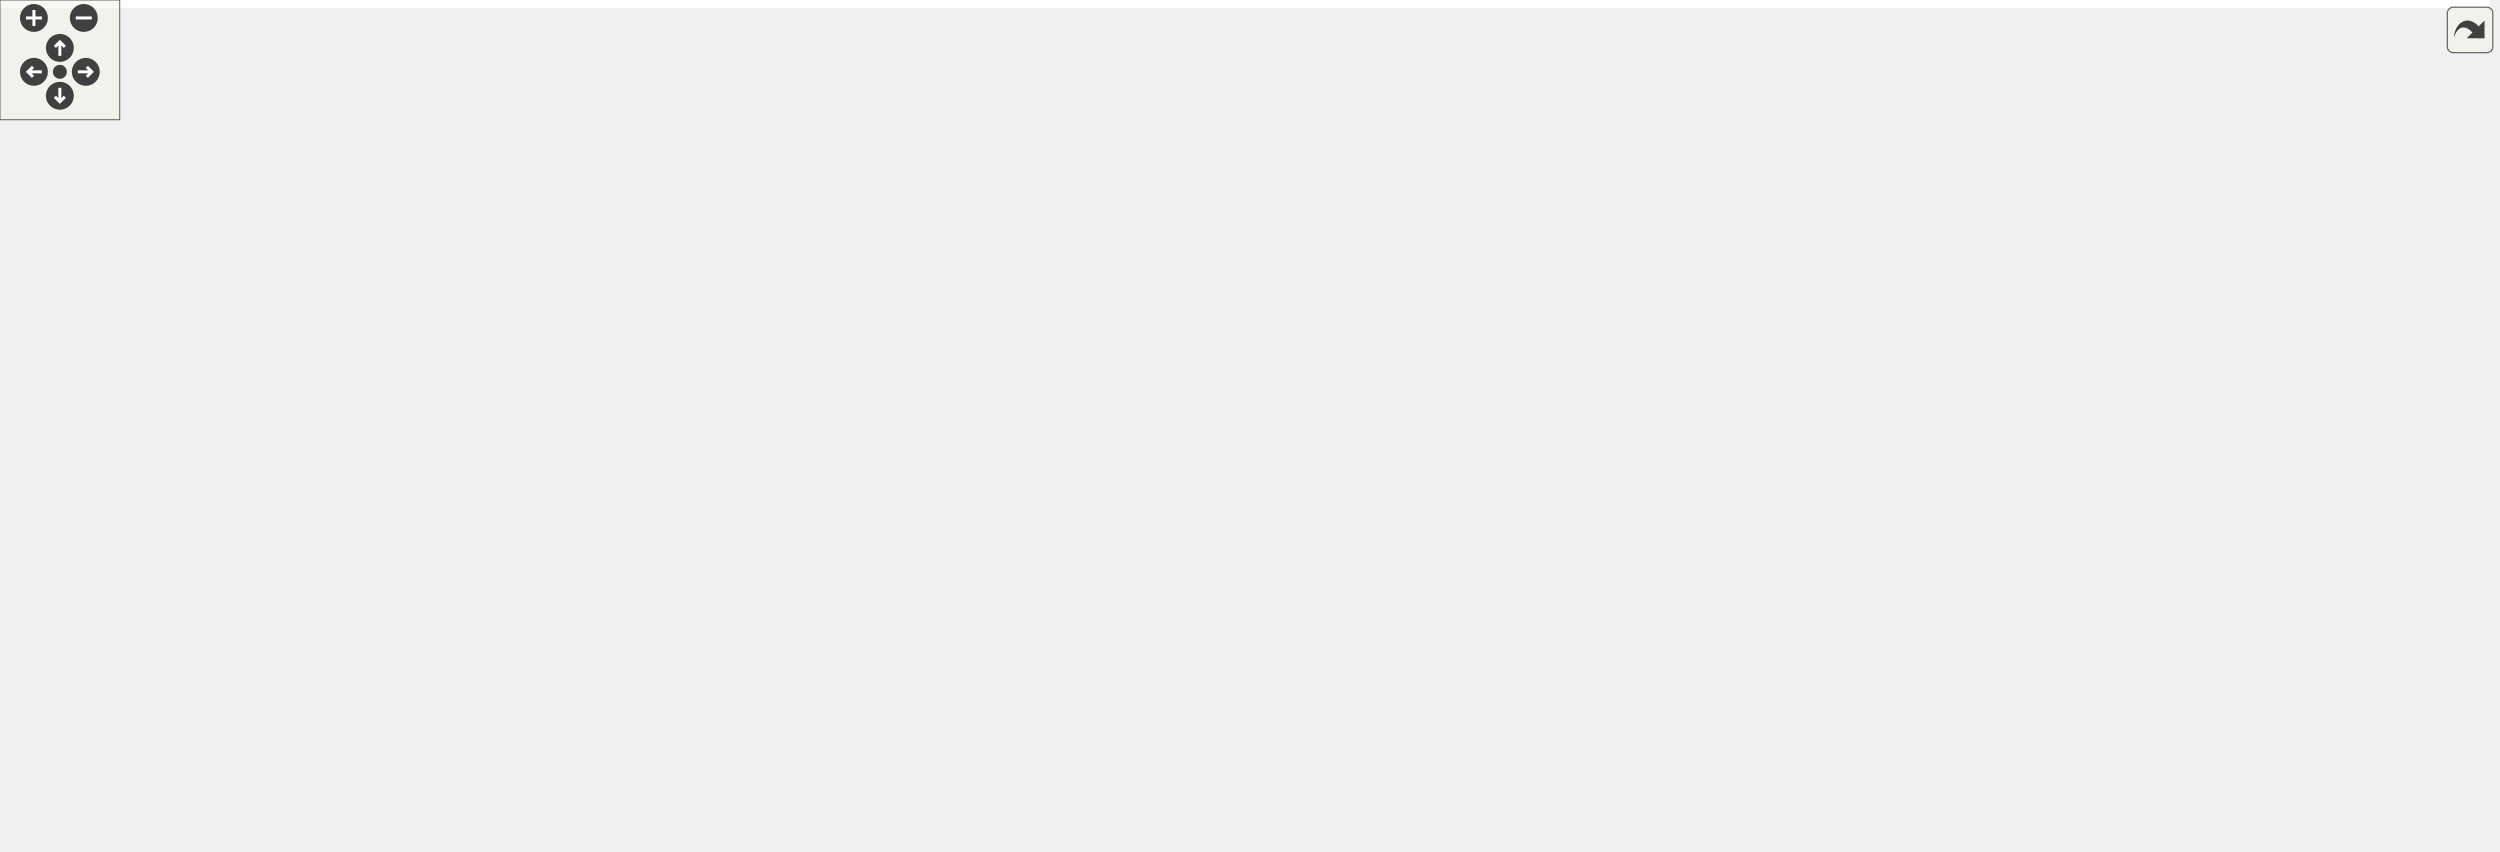
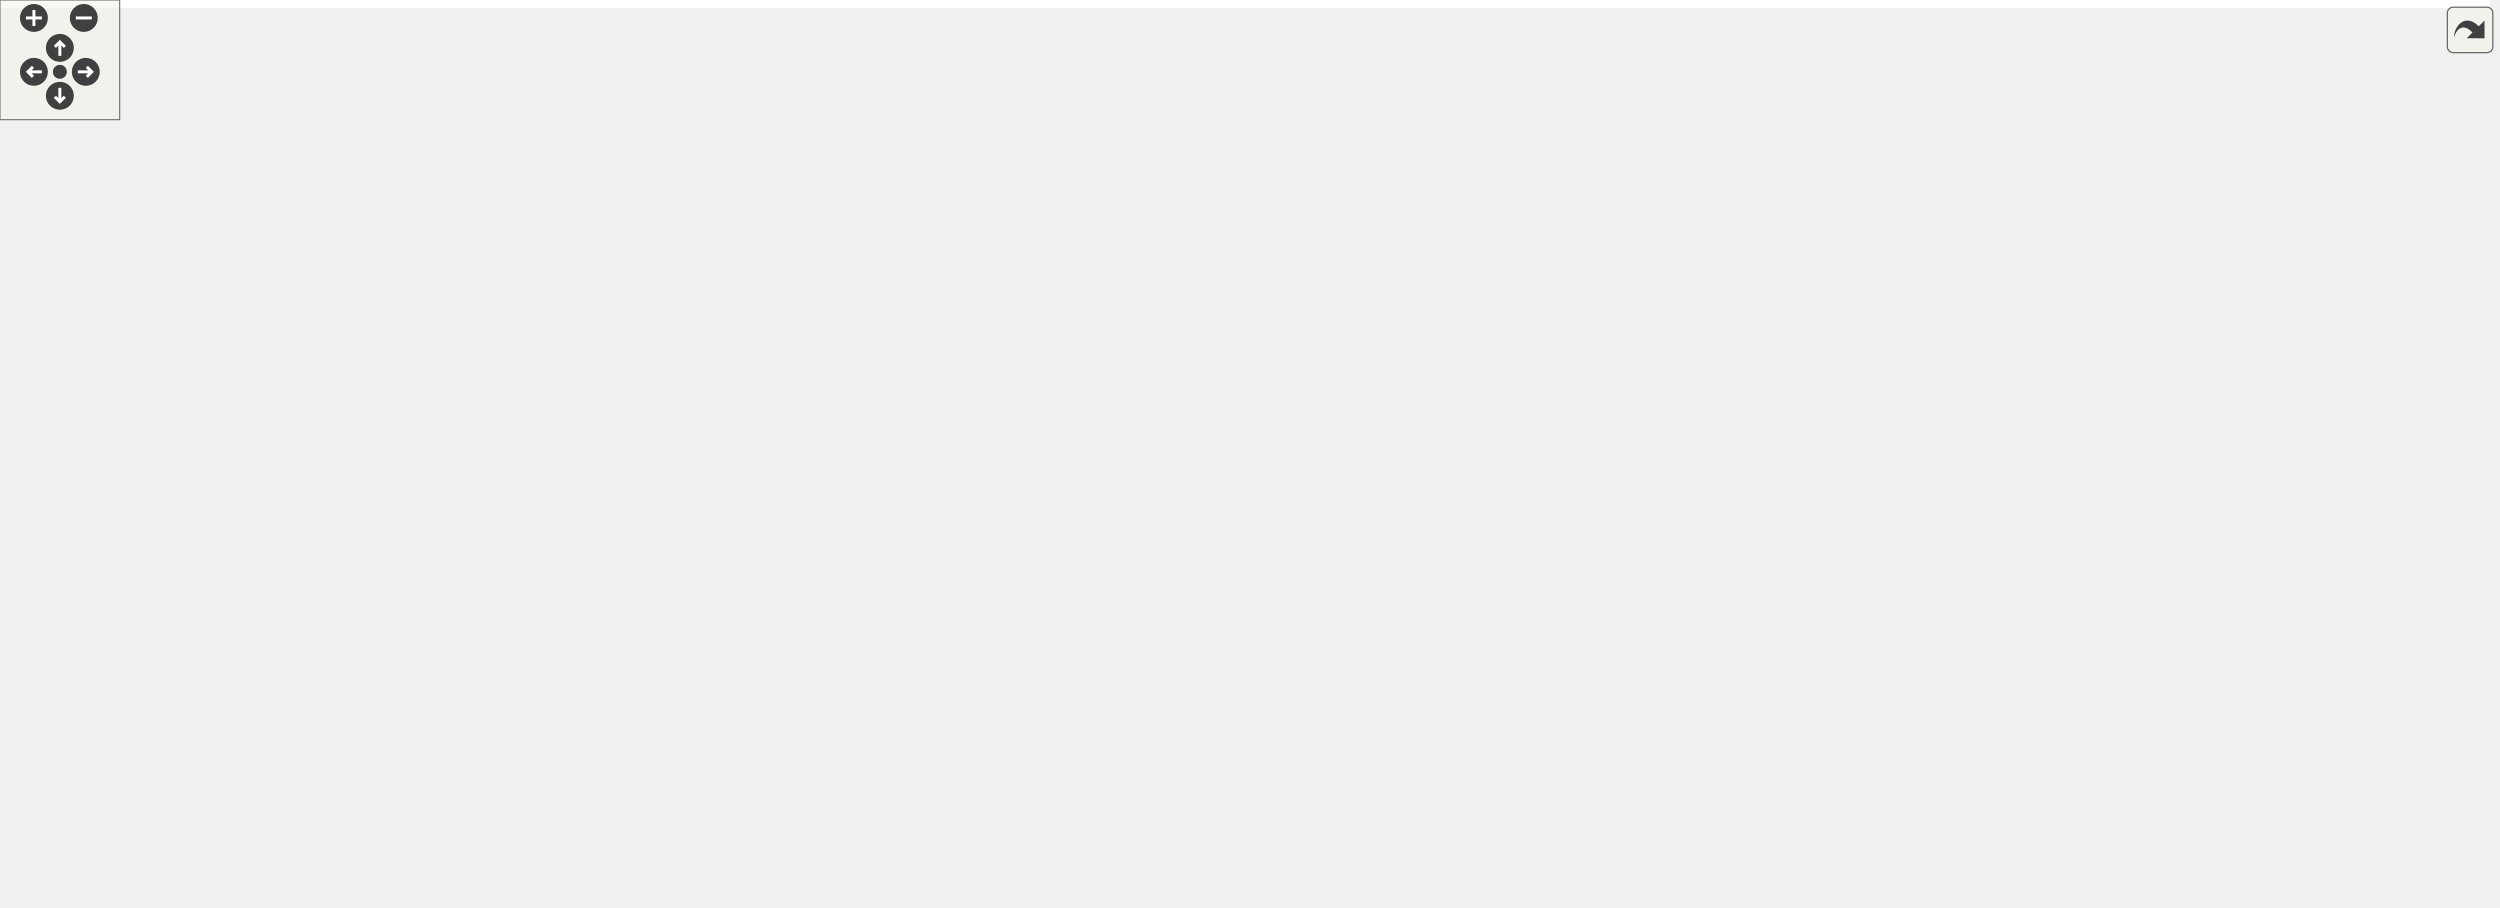
<svg xmlns="http://www.w3.org/2000/svg" xmlns:xlink="http://www.w3.org/1999/xlink" id="main" version="1.1" xml:space="preserve">
  <style type="text/css">
.edge:hover path { stroke: red; }
.edge:hover polygon { stroke: red; fill: red; }
</style>
  <defs>
    <circle id="rim" cx="0" cy="0" r="7" />
    <circle id="rim2" cx="0" cy="0" r="3.5" />
    <g id="zoomPlus">
      <use xlink:href="#rim" fill="#404040">
        <set attributeName="fill" to="#808080" begin="zoomplus.mouseover" end="zoomplus.mouseout" />
      </use>
      <path d="M-4,0h8M0,-4v8" fill="none" stroke="white" stroke-width="1.5" pointer-events="none" />
    </g>
    <g id="zoomMin">
      <use xlink:href="#rim" fill="#404040">
        <set attributeName="fill" to="#808080" begin="zoomminus.mouseover" end="zoomminus.mouseout" />
      </use>
      <path d="M-4,0h8" fill="none" stroke="white" stroke-width="1.5" pointer-events="none" />
    </g>
    <g id="dirArrow">
      <path fill="none" stroke="white" stroke-width="1.5" d="M0,-3.0v7 M-2.5,-0.5L0,-3.0L2.5,-0.5" />
    </g>
    <g id="resetDef">
      <use xlink:href="#rim2" fill="#404040">
        <set attributeName="fill" to="#808080" begin="reset.mouseover" end="reset.mouseout" />
      </use>
    </g>
  </defs>
  <svg id="graph" class="graph">
    <g id="viewport">
-       <polygon fill="white" stroke="transparent" points="-4,4 -4,-366 1248,-366 1248,4 -4,4" />
+       <polygon fill="white" stroke="transparent" points="-4,4 -4,-394 1248,-394 1248,4 -4,4" />
      <g id="node1" class="node">
        <g id="a_node1">
          <a xlink:title=" ">
-             <polygon fill="#bfbfbf" stroke="black" points="1170,-228.5 1170,-247.5 1244,-247.5 1244,-228.5 1170,-228.5" />
-             <text text-anchor="middle" x="1207" y="-235.5" font-family="Helvetica,sans-Serif" font-size="10.00">AxiMonAxiL</text>
+             <polygon fill="#bfbfbf" stroke="black" points="1170,-247.5 1170,-266.5 1244,-266.5 1244,-247.5 1170,-247.5" />
+             <text text-anchor="middle" x="1207" y="-254.5" font-family="Helvetica,sans-Serif" font-size="10.00">AxiMonAxiL</text>
          </a>
        </g>
      </g>
      <g id="node2" class="node">
        <g id="a_node2">
          <a xlink:href="classAxiStreamMonAxiL.html" target="_top" xlink:title=" ">
-             <polygon fill="white" stroke="black" points="1024,-228.5 1024,-247.5 1134,-247.5 1134,-228.5 1024,-228.5" />
-             <text text-anchor="middle" x="1079" y="-235.5" font-family="Helvetica,sans-Serif" font-size="10.00">AxiStreamMonAxiL</text>
+             <polygon fill="white" stroke="black" points="1024,-247.5 1024,-266.5 1134,-266.5 1134,-247.5 1024,-247.5" />
+             <text text-anchor="middle" x="1079" y="-254.5" font-family="Helvetica,sans-Serif" font-size="10.00">AxiStreamMonAxiL</text>
          </a>
        </g>
      </g>
      <g id="edge1" class="edge">
-         <path fill="none" stroke="midnightblue" d="M1144.36,-238C1153.06,-238 1161.73,-238 1169.7,-238" />
-         <polygon fill="midnightblue" stroke="midnightblue" points="1144.17,-234.5 1134.17,-238 1144.17,-241.5 1144.17,-234.5" />
+         <path fill="none" stroke="midnightblue" d="M1144.36,-257C1153.06,-257 1161.73,-257 1169.7,-257" />
+         <polygon fill="midnightblue" stroke="midnightblue" points="1144.17,-253.5 1134.17,-257 1144.17,-260.5 1144.17,-253.5" />
      </g>
      <g id="node3" class="node">
        <g id="a_node3">
          <a xlink:href="classRstSync.html" target="_top" xlink:title=" ">
            <polygon fill="white" stroke="black" points="300,-342.5 300,-361.5 356,-361.5 356,-342.5 300,-342.5" />
            <text text-anchor="middle" x="328" y="-349.5" font-family="Helvetica,sans-Serif" font-size="10.00">RstSync</text>
          </a>
        </g>
      </g>
      <g id="edge2" class="edge">
-         <path fill="none" stroke="midnightblue" d="M366.66,-352C425.67,-352 543.52,-352 643.5,-352 643.5,-352 643.5,-352 808.5,-352 915.44,-352 1028.73,-274.92 1065.62,-247.52" />
-         <polygon fill="midnightblue" stroke="midnightblue" points="366.34,-348.5 356.34,-352 366.34,-355.5 366.34,-348.5" />
+         <path fill="none" stroke="midnightblue" d="M366.12,-359.42C424.77,-370.48 542.59,-390 643.5,-390 643.5,-390 643.5,-390 808.5,-390 920.16,-390 1033.46,-297.06 1067.63,-266.57" />
+         <polygon fill="midnightblue" stroke="midnightblue" points="366.69,-355.97 356.21,-357.53 365.38,-362.84 366.69,-355.97" />
+       </g>
+       <g id="node5" class="node">
+         <g id="a_node5">
+           <a xlink:href="classAxiStreamMon.html" target="_top" xlink:title=" ">
+             <polygon fill="white" stroke="black" points="899,-247.5 899,-266.5 988,-266.5 988,-247.5 899,-247.5" />
+             <text text-anchor="middle" x="943.5" y="-254.5" font-family="Helvetica,sans-Serif" font-size="10.00">AxiStreamMon</text>
+           </a>
+         </g>
+       </g>
+       <g id="edge5" class="edge">
+         <path fill="none" stroke="midnightblue" d="M366.45,-351.18C435.88,-349.15 589.06,-342.33 716,-320 782.69,-308.27 797.81,-298.3 863,-280 878.49,-275.65 895.65,-270.71 910.04,-266.52" />
+         <polygon fill="midnightblue" stroke="midnightblue" points="366.33,-347.68 356.43,-351.45 366.53,-354.68 366.33,-347.68" />
      </g>
      <g id="node7" class="node">
        <g id="a_node7">
          <a xlink:href="classSynchronizerOneShot.html" target="_top" xlink:title=" ">
            <polygon fill="white" stroke="black" points="416,-304.5 416,-323.5 537,-323.5 537,-304.5 416,-304.5" />
            <text text-anchor="middle" x="476.5" y="-311.5" font-family="Helvetica,sans-Serif" font-size="10.00">SynchronizerOneShot</text>
          </a>
        </g>
      </g>
-       <g id="edge7" class="edge">
+       <g id="edge8" class="edge">
        <path fill="none" stroke="midnightblue" d="M365.98,-342.41C388.26,-336.63 416.53,-329.3 438.76,-323.53" />
        <polygon fill="midnightblue" stroke="midnightblue" points="365.01,-339.04 356.21,-344.94 366.77,-345.82 365.01,-339.04" />
      </g>
      <g id="node4" class="node">
        <g id="a_node4">
          <a xlink:href="classSynchronizer.html" target="_top" xlink:title=" ">
            <polygon fill="white" stroke="black" points="0,-304.5 0,-323.5 80,-323.5 80,-304.5 0,-304.5" />
            <text text-anchor="middle" x="40" y="-311.5" font-family="Helvetica,sans-Serif" font-size="10.00">Synchronizer</text>
          </a>
        </g>
      </g>
      <g id="edge3" class="edge">
        <path fill="none" stroke="midnightblue" d="M90.15,-323.69C98.75,-325.24 107.62,-326.74 116,-328 181.81,-337.87 259.71,-345.75 299.94,-349.54" />
        <polygon fill="midnightblue" stroke="midnightblue" points="90.69,-320.23 80.22,-321.87 89.43,-327.12 90.69,-320.23" />
      </g>
      <g id="node8" class="node">
        <g id="a_node8">
          <a xlink:href="classSynchronizerEdge.html" target="_top" xlink:title=" ">
            <polygon fill="white" stroke="black" points="276,-304.5 276,-323.5 380,-323.5 380,-304.5 276,-304.5" />
            <text text-anchor="middle" x="328" y="-311.5" font-family="Helvetica,sans-Serif" font-size="10.00">SynchronizerEdge</text>
          </a>
        </g>
      </g>
-       <g id="edge9" class="edge">
+       <g id="edge10" class="edge">
        <path fill="none" stroke="midnightblue" d="M90.44,-314C142.26,-314 223.28,-314 275.76,-314" />
        <polygon fill="midnightblue" stroke="midnightblue" points="90.17,-310.5 80.17,-314 90.17,-317.5 90.17,-310.5" />
      </g>
      <g id="node11" class="node">
        <g id="a_node11">
          <a xlink:href="classRstSync.html" target="_top" xlink:title=" ">
-             <polygon fill="white" stroke="black" points="143.5,-190.5 143.5,-209.5 212.5,-209.5 212.5,-190.5 143.5,-190.5" />
-             <text text-anchor="middle" x="178" y="-197.5" font-family="Helvetica,sans-Serif" font-size="10.00">RstSync(2)</text>
-           </a>
-         </g>
-       </g>
-       <g id="edge13" class="edge">
-         <path fill="none" stroke="midnightblue" d="M50.94,-295.55C63.4,-274.12 86.72,-239.13 116,-219 124.14,-213.41 133.99,-209.41 143.38,-206.57" />
-         <polygon fill="midnightblue" stroke="midnightblue" points="47.84,-293.91 45.99,-304.34 53.95,-297.34 47.84,-293.91" />
-       </g>
-       <g id="node5" class="node">
-         <g id="a_node5">
-           <a xlink:href="classAxiStreamMon.html" target="_top" xlink:title=" ">
-             <polygon fill="white" stroke="black" points="899,-228.5 899,-247.5 988,-247.5 988,-228.5 899,-228.5" />
-             <text text-anchor="middle" x="943.5" y="-235.5" font-family="Helvetica,sans-Serif" font-size="10.00">AxiStreamMon</text>
-           </a>
-         </g>
+             <polygon fill="white" stroke="black" points="143.5,-152.5 143.5,-171.5 212.5,-171.5 212.5,-152.5 143.5,-152.5" />
+             <text text-anchor="middle" x="178" y="-159.5" font-family="Helvetica,sans-Serif" font-size="10.00">RstSync(2)</text>
+           </a>
+         </g>
+       </g>
+       <g id="edge14" class="edge">
+         <path fill="none" stroke="midnightblue" d="M46.81,-294.58C56.45,-265.62 78.52,-211.29 116,-181 123.85,-174.66 133.83,-170.42 143.43,-167.6" />
+         <polygon fill="midnightblue" stroke="midnightblue" points="43.4,-293.74 43.71,-304.33 50.07,-295.86 43.4,-293.74" />
      </g>
      <g id="edge4" class="edge">
-         <path fill="none" stroke="midnightblue" d="M998.32,-238C1006.76,-238 1015.48,-238 1023.92,-238" />
-         <polygon fill="midnightblue" stroke="midnightblue" points="998.21,-234.5 988.21,-238 998.21,-241.5 998.21,-234.5" />
+         <path fill="none" stroke="midnightblue" d="M998.32,-257C1006.76,-257 1015.48,-257 1023.92,-257" />
+         <polygon fill="midnightblue" stroke="midnightblue" points="998.21,-253.5 988.21,-257 998.21,-260.5 998.21,-253.5" />
      </g>
      <g id="node6" class="node">
        <g id="a_node6">
          <a xlink:href="classSyncTrigRate.html" target="_top" xlink:title=" ">
            <polygon fill="white" stroke="black" points="767.5,-228.5 767.5,-247.5 847.5,-247.5 847.5,-228.5 767.5,-228.5" />
            <text text-anchor="middle" x="807.5" y="-235.5" font-family="Helvetica,sans-Serif" font-size="10.00">SyncTrigRate</text>
          </a>
        </g>
      </g>
-       <g id="edge5" class="edge">
-         <path fill="none" stroke="midnightblue" d="M857.69,-238C871.18,-238 885.71,-238 898.87,-238" />
-         <polygon fill="midnightblue" stroke="midnightblue" points="857.62,-234.5 847.62,-238 857.62,-241.5 857.62,-234.5" />
-       </g>
      <g id="edge6" class="edge">
+         <path fill="none" stroke="midnightblue" d="M857.69,-244.98C871.18,-246.89 885.71,-248.95 898.87,-250.81" />
+         <polygon fill="midnightblue" stroke="midnightblue" points="858.01,-241.49 847.62,-243.55 857.03,-248.42 858.01,-241.49" />
+       </g>
+       <g id="edge7" class="edge">
        <path fill="none" stroke="midnightblue" d="M547.46,-317.13C595.94,-317.22 661.35,-313.16 716,-295 747.54,-284.52 779.22,-260.83 795.42,-247.52" />
        <polygon fill="midnightblue" stroke="midnightblue" points="547.41,-313.63 537.38,-317.05 547.35,-320.63 547.41,-313.63" />
      </g>
      <g id="node18" class="node">
        <g id="a_node18">
          <a xlink:href="classSyncMinMax.html" target="_top" xlink:title=" ">
            <polygon fill="white" stroke="black" points="605,-228.5 605,-247.5 684,-247.5 684,-228.5 605,-228.5" />
            <text text-anchor="middle" x="644.5" y="-235.5" font-family="Helvetica,sans-Serif" font-size="10.00">SyncMinMax</text>
          </a>
        </g>
      </g>
-       <g id="edge21" class="edge">
+       <g id="edge22" class="edge">
        <path fill="none" stroke="midnightblue" d="M526.45,-300.63C530.12,-298.95 533.69,-297.08 537,-295 556.7,-282.63 553.02,-268.92 573,-257 582.58,-251.29 593.9,-247.25 604.64,-244.43" />
        <polygon fill="midnightblue" stroke="midnightblue" points="525.09,-297.41 517.16,-304.43 527.74,-303.89 525.09,-297.41" />
      </g>
      <g id="node22" class="node">
        <g id="a_node22">
          <a xlink:href="classSyncMinMax.html" target="_top" xlink:title=" ">
            <polygon fill="white" stroke="black" points="598.5,-266.5 598.5,-285.5 690.5,-285.5 690.5,-266.5 598.5,-266.5" />
            <text text-anchor="middle" x="644.5" y="-273.5" font-family="Helvetica,sans-Serif" font-size="10.00">SyncMinMax(2)</text>
          </a>
        </g>
      </g>
-       <g id="edge29" class="edge">
+       <g id="edge30" class="edge">
        <path fill="none" stroke="midnightblue" d="M529.15,-302.18C552.56,-296.82 579.86,-290.57 601.91,-285.52" />
        <polygon fill="midnightblue" stroke="midnightblue" points="528.36,-298.77 519.39,-304.41 529.92,-305.59 528.36,-298.77" />
      </g>
-       <g id="edge8" class="edge">
+       <g id="edge9" class="edge">
        <path fill="none" stroke="midnightblue" d="M390.35,-314C398.76,-314 407.38,-314 415.75,-314" />
        <polygon fill="midnightblue" stroke="midnightblue" points="390.24,-310.5 380.24,-314 390.24,-317.5 390.24,-310.5" />
      </g>
      <g id="node9" class="node">
        <g id="a_node9">
          <a xlink:href="classSynchronizerFifo.html" target="_top" xlink:title=" ">
            <polygon fill="white" stroke="black" points="595.5,-152.5 595.5,-171.5 693.5,-171.5 693.5,-152.5 595.5,-152.5" />
            <text text-anchor="middle" x="644.5" y="-159.5" font-family="Helvetica,sans-Serif" font-size="10.00">SynchronizerFifo</text>
          </a>
        </g>
      </g>
-       <g id="edge10" class="edge">
+       <g id="edge11" class="edge">
        <path fill="none" stroke="midnightblue" d="M670.41,-176.77C691.65,-189 723.23,-206.38 752,-219 759.8,-222.42 768.43,-225.67 776.48,-228.47" />
        <polygon fill="midnightblue" stroke="midnightblue" points="672.11,-173.7 661.71,-171.7 668.59,-179.76 672.11,-173.7" />
      </g>
      <g id="node23" class="node">
        <g id="a_node23">
          <a xlink:href="classAxiDualPortRam.html" target="_top" xlink:title=" ">
            <polygon fill="white" stroke="black" points="759,-95.5 759,-114.5 856,-114.5 856,-95.5 759,-95.5" />
            <text text-anchor="middle" x="807.5" y="-102.5" font-family="Helvetica,sans-Serif" font-size="10.00">AxiDualPortRam</text>
          </a>
        </g>
      </g>
-       <g id="edge39" class="edge">
-         <path fill="none" stroke="midnightblue" d="M694.4,-149.74C701.69,-147.65 709.08,-145.37 716,-143 740.5,-134.6 767.81,-122.78 785.96,-114.56" />
-         <polygon fill="midnightblue" stroke="midnightblue" points="693.26,-146.42 684.57,-152.47 695.14,-153.16 693.26,-146.42" />
+       <g id="edge40" class="edge">
+         <path fill="none" stroke="midnightblue" d="M683.74,-149.15C694.21,-145.58 705.56,-141.68 716,-138 737.92,-130.27 762.72,-121.21 780.81,-114.54" />
+         <polygon fill="midnightblue" stroke="midnightblue" points="682.37,-145.92 674.02,-152.45 684.61,-152.55 682.37,-145.92" />
      </g>
      <g id="node10" class="node">
        <g id="a_node10">
          <a xlink:href="classFifoAsync.html" target="_top" xlink:title=" ">
            <polygon fill="white" stroke="black" points="296,-171.5 296,-190.5 360,-190.5 360,-171.5 296,-171.5" />
            <text text-anchor="middle" x="328" y="-178.5" font-family="Helvetica,sans-Serif" font-size="10.00">FifoAsync</text>
          </a>
        </g>
      </g>
-       <g id="edge11" class="edge">
+       <g id="edge12" class="edge">
        <path fill="none" stroke="midnightblue" d="M370.28,-178.51C428.34,-175 533.87,-168.62 595.4,-164.91" />
        <polygon fill="midnightblue" stroke="midnightblue" points="369.79,-175.03 360.02,-179.13 370.21,-182.02 369.79,-175.03" />
      </g>
      <g id="node20" class="node">
        <g id="a_node20">
          <a xlink:href="classSynchronizerFifo.html" target="_top" xlink:title=" ">
            <polygon fill="white" stroke="black" points="421,-228.5 421,-247.5 532,-247.5 532,-228.5 421,-228.5" />
            <text text-anchor="middle" x="476.5" y="-235.5" font-family="Helvetica,sans-Serif" font-size="10.00">SynchronizerFifo(3)</text>
          </a>
        </g>
      </g>
-       <g id="edge25" class="edge">
+       <g id="edge26" class="edge">
        <path fill="none" stroke="midnightblue" d="M362.93,-194.2C389.83,-204.67 426.79,-219.05 450.9,-228.43" />
        <polygon fill="midnightblue" stroke="midnightblue" points="364.11,-190.9 353.52,-190.54 361.57,-197.43 364.11,-190.9" />
      </g>
      <g id="node21" class="node">
        <g id="a_node21">
          <a xlink:href="classSynchronizerFifo.html" target="_top" xlink:title=" ">
            <polygon fill="white" stroke="black" points="752,-190.5 752,-209.5 863,-209.5 863,-190.5 752,-190.5" />
            <text text-anchor="middle" x="807.5" y="-197.5" font-family="Helvetica,sans-Serif" font-size="10.00">SynchronizerFifo(4)</text>
          </a>
        </g>
      </g>
-       <g id="edge27" class="edge">
+       <g id="edge28" class="edge">
        <path fill="none" stroke="midnightblue" d="M370.51,-183.57C384.91,-184.41 401.16,-185.31 416,-186 535.77,-191.59 676.31,-196.13 751.84,-198.41" />
        <polygon fill="midnightblue" stroke="midnightblue" points="370.59,-180.07 360.4,-182.97 370.18,-187.06 370.59,-180.07" />
      </g>
-       <g id="edge12" class="edge">
-         <path fill="none" stroke="midnightblue" d="M222.61,-194.4C246.02,-191.4 274.34,-187.76 295.57,-185.03" />
-         <polygon fill="midnightblue" stroke="midnightblue" points="222.06,-190.94 212.58,-195.69 222.95,-197.89 222.06,-190.94" />
+       <g id="edge13" class="edge">
+         <path fill="none" stroke="midnightblue" d="M222.61,-167.6C246.02,-170.6 274.34,-174.24 295.57,-176.97" />
+         <polygon fill="midnightblue" stroke="midnightblue" points="222.95,-164.11 212.58,-166.31 222.06,-171.06 222.95,-164.11" />
      </g>
      <g id="node12" class="node">
        <g id="a_node12">
          <a xlink:href="classSynchronizerVector.html" target="_top" xlink:title=" ">
-             <polygon fill="white" stroke="black" points="116,-152.5 116,-171.5 240,-171.5 240,-152.5 116,-152.5" />
-             <text text-anchor="middle" x="178" y="-159.5" font-family="Helvetica,sans-Serif" font-size="10.00">SynchronizerVector(2)</text>
-           </a>
-         </g>
-       </g>
-       <g id="edge14" class="edge">
-         <path fill="none" stroke="midnightblue" d="M249.98,-171.11C266.02,-173.17 282.24,-175.25 295.64,-176.97" />
-         <polygon fill="midnightblue" stroke="midnightblue" points="250.42,-167.64 240.05,-169.84 249.52,-174.58 250.42,-167.64" />
+             <polygon fill="white" stroke="black" points="116,-114.5 116,-133.5 240,-133.5 240,-114.5 116,-114.5" />
+             <text text-anchor="middle" x="178" y="-121.5" font-family="Helvetica,sans-Serif" font-size="10.00">SynchronizerVector(2)</text>
+           </a>
+         </g>
+       </g>
+       <g id="edge15" class="edge">
+         <path fill="none" stroke="midnightblue" d="M221.5,-136.58C227.74,-138.62 234.07,-140.79 240,-143 263.32,-151.69 289.4,-163.35 306.87,-171.45" />
+         <polygon fill="midnightblue" stroke="midnightblue" points="222.42,-133.2 211.83,-133.5 220.3,-139.87 222.42,-133.2" />
      </g>
      <g id="node13" class="node">
        <g id="a_node13">
          <a xlink:href="classSynchronizer.html" target="_top" xlink:title=" ">
-             <polygon fill="white" stroke="black" points="131.5,-114.5 131.5,-133.5 224.5,-133.5 224.5,-114.5 131.5,-114.5" />
-             <text text-anchor="middle" x="178" y="-121.5" font-family="Helvetica,sans-Serif" font-size="10.00">Synchronizer(2)</text>
-           </a>
-         </g>
-       </g>
-       <g id="edge15" class="edge">
-         <path fill="none" stroke="midnightblue" d="M221.5,-136.58C227.74,-138.62 234.07,-140.79 240,-143 263.32,-151.69 289.4,-163.35 306.87,-171.45" />
-         <polygon fill="midnightblue" stroke="midnightblue" points="222.42,-133.2 211.83,-133.5 220.3,-139.87 222.42,-133.2" />
+             <polygon fill="white" stroke="black" points="131.5,-76.5 131.5,-95.5 224.5,-95.5 224.5,-76.5 131.5,-76.5" />
+             <text text-anchor="middle" x="178" y="-83.5" font-family="Helvetica,sans-Serif" font-size="10.00">Synchronizer(2)</text>
+           </a>
+         </g>
+       </g>
+       <g id="edge16" class="edge">
+         <path fill="none" stroke="midnightblue" d="M227.58,-99.07C231.88,-100.84 236.08,-102.81 240,-105 272.73,-123.31 304.07,-155.42 318.58,-171.4" />
+         <polygon fill="midnightblue" stroke="midnightblue" points="228.67,-95.74 218.08,-95.51 226.22,-102.29 228.67,-95.74" />
      </g>
      <g id="node14" class="node">
        <g id="a_node14">
          <a xlink:href="classFifoWrFsm.html" target="_top" xlink:title=" ">
-             <polygon fill="white" stroke="black" points="143.5,-76.5 143.5,-95.5 212.5,-95.5 212.5,-76.5 143.5,-76.5" />
-             <text text-anchor="middle" x="178" y="-83.5" font-family="Helvetica,sans-Serif" font-size="10.00">FifoWrFsm</text>
-           </a>
-         </g>
-       </g>
-       <g id="edge16" class="edge">
-         <path fill="none" stroke="midnightblue" d="M222.24,-96.99C228.38,-99.25 234.47,-101.91 240,-105 272.73,-123.31 304.07,-155.42 318.58,-171.4" />
-         <polygon fill="midnightblue" stroke="midnightblue" points="223.24,-93.63 212.64,-93.75 221,-100.26 223.24,-93.63" />
+             <polygon fill="white" stroke="black" points="143.5,-38.5 143.5,-57.5 212.5,-57.5 212.5,-38.5 143.5,-38.5" />
+             <text text-anchor="middle" x="178" y="-45.5" font-family="Helvetica,sans-Serif" font-size="10.00">FifoWrFsm</text>
+           </a>
+         </g>
+       </g>
+       <g id="edge17" class="edge">
+         <path fill="none" stroke="midnightblue" d="M222.44,-57.85C228.63,-60.28 234.69,-63.29 240,-67 281,-95.69 311.25,-149.6 322.36,-171.45" />
+         <polygon fill="midnightblue" stroke="midnightblue" points="223.28,-54.43 212.68,-54.48 220.99,-61.05 223.28,-54.43" />
      </g>
      <g id="node15" class="node">
        <g id="a_node15">
          <a xlink:href="classFifoRdFsm.html" target="_top" xlink:title=" ">
-             <polygon fill="white" stroke="black" points="144,-38.5 144,-57.5 212,-57.5 212,-38.5 144,-38.5" />
-             <text text-anchor="middle" x="178" y="-45.5" font-family="Helvetica,sans-Serif" font-size="10.00">FifoRdFsm</text>
-           </a>
-         </g>
-       </g>
-       <g id="edge17" class="edge">
-         <path fill="none" stroke="midnightblue" d="M221.56,-57.51C228.06,-60 234.44,-63.11 240,-67 281,-95.69 311.25,-149.6 322.36,-171.45" />
-         <polygon fill="midnightblue" stroke="midnightblue" points="222.64,-54.18 212.05,-54.29 220.4,-60.81 222.64,-54.18" />
+             <polygon fill="white" stroke="black" points="144,-228.5 144,-247.5 212,-247.5 212,-228.5 144,-228.5" />
+             <text text-anchor="middle" x="178" y="-235.5" font-family="Helvetica,sans-Serif" font-size="10.00">FifoRdFsm</text>
+           </a>
+         </g>
+       </g>
+       <g id="edge18" class="edge">
+         <path fill="none" stroke="midnightblue" d="M221.5,-225.42C227.74,-223.38 234.07,-221.21 240,-219 263.32,-210.31 289.4,-198.65 306.87,-190.55" />
+         <polygon fill="midnightblue" stroke="midnightblue" points="220.3,-222.13 211.83,-228.5 222.42,-228.8 220.3,-222.13" />
      </g>
      <g id="node16" class="node">
        <g id="a_node16">
          <a xlink:href="classSimpleDualPortRam.html" target="_top" xlink:title=" ">
-             <polygon fill="white" stroke="black" points="120.5,-228.5 120.5,-247.5 235.5,-247.5 235.5,-228.5 120.5,-228.5" />
-             <text text-anchor="middle" x="178" y="-235.5" font-family="Helvetica,sans-Serif" font-size="10.00">SimpleDualPortRam</text>
-           </a>
-         </g>
-       </g>
-       <g id="edge18" class="edge">
-         <path fill="none" stroke="midnightblue" d="M221.5,-225.42C227.74,-223.38 234.07,-221.21 240,-219 263.32,-210.31 289.4,-198.65 306.87,-190.55" />
-         <polygon fill="midnightblue" stroke="midnightblue" points="220.3,-222.13 211.83,-228.5 222.42,-228.8 220.3,-222.13" />
+             <polygon fill="white" stroke="black" points="120.5,-190.5 120.5,-209.5 235.5,-209.5 235.5,-190.5 120.5,-190.5" />
+             <text text-anchor="middle" x="178" y="-197.5" font-family="Helvetica,sans-Serif" font-size="10.00">SimpleDualPortRam</text>
+           </a>
+         </g>
+       </g>
+       <g id="edge19" class="edge">
+         <path fill="none" stroke="midnightblue" d="M245.95,-191.41C263.34,-189.17 281.25,-186.87 295.81,-185" />
+         <polygon fill="midnightblue" stroke="midnightblue" points="245.27,-187.96 235.8,-192.71 246.16,-194.91 245.27,-187.96" />
      </g>
      <g id="node17" class="node">
        <g id="a_node17">
          <a xlink:href="classFifoOutputPipeline.html" target="_top" xlink:title=" ">
            <polygon fill="white" stroke="black" points="124.5,-266.5 124.5,-285.5 231.5,-285.5 231.5,-266.5 124.5,-266.5" />
            <text text-anchor="middle" x="178" y="-273.5" font-family="Helvetica,sans-Serif" font-size="10.00">FifoOutputPipeline</text>
          </a>
        </g>
      </g>
-       <g id="edge19" class="edge">
+       <g id="edge20" class="edge">
        <path fill="none" stroke="midnightblue" d="M227.58,-262.93C231.88,-261.16 236.08,-259.19 240,-257 272.73,-238.69 304.07,-206.58 318.58,-190.6" />
        <polygon fill="midnightblue" stroke="midnightblue" points="226.22,-259.71 218.08,-266.49 228.67,-266.26 226.22,-259.71" />
      </g>
      <g id="node19" class="node">
        <g id="a_node19">
          <a xlink:href="classDspComparator.html" target="_top" xlink:title=" ">
            <polygon fill="white" stroke="black" points="423,-266.5 423,-285.5 530,-285.5 530,-266.5 423,-266.5" />
            <text text-anchor="middle" x="476.5" y="-273.5" font-family="Helvetica,sans-Serif" font-size="10.00">DspComparator(2)</text>
          </a>
        </g>
      </g>
-       <g id="edge23" class="edge">
+       <g id="edge24" class="edge">
        <path fill="none" stroke="midnightblue" d="M241.77,-276C295.57,-276 372.17,-276 422.83,-276" />
        <polygon fill="midnightblue" stroke="midnightblue" points="241.67,-272.5 231.67,-276 241.67,-279.5 241.67,-272.5" />
      </g>
-       <g id="edge20" class="edge">
+       <g id="edge21" class="edge">
        <path fill="none" stroke="midnightblue" d="M694.16,-238C717.61,-238 745.36,-238 767.41,-238" />
        <polygon fill="midnightblue" stroke="midnightblue" points="694.06,-234.5 684.06,-238 694.06,-241.5 694.06,-234.5" />
      </g>
-       <g id="edge22" class="edge">
+       <g id="edge23" class="edge">
        <path fill="none" stroke="midnightblue" d="M529.21,-264.16C553.62,-258.58 582.25,-252.02 604.76,-246.87" />
        <polygon fill="midnightblue" stroke="midnightblue" points="528.36,-260.77 519.39,-266.41 529.92,-267.59 528.36,-260.77" />
      </g>
-       <g id="edge30" class="edge">
+       <g id="edge31" class="edge">
        <path fill="none" stroke="midnightblue" d="M540.25,-276C559.56,-276 580.42,-276 598.3,-276" />
        <polygon fill="midnightblue" stroke="midnightblue" points="540.02,-272.5 530.02,-276 540.02,-279.5 540.02,-272.5" />
      </g>
-       <g id="edge24" class="edge">
+       <g id="edge25" class="edge">
        <path fill="none" stroke="midnightblue" d="M542.5,-238C563.55,-238 586.23,-238 604.76,-238" />
        <polygon fill="midnightblue" stroke="midnightblue" points="542.31,-234.5 532.31,-238 542.31,-241.5 542.31,-234.5" />
      </g>
-       <g id="edge31" class="edge">
+       <g id="edge32" class="edge">
        <path fill="none" stroke="midnightblue" d="M529.15,-249.82C552.56,-255.18 579.86,-261.43 601.91,-266.48" />
        <polygon fill="midnightblue" stroke="midnightblue" points="529.92,-246.41 519.39,-247.59 528.36,-253.23 529.92,-246.41" />
      </g>
-       <g id="edge26" class="edge">
-         <path fill="none" stroke="midnightblue" d="M851.94,-212.32C870.35,-217.54 891.48,-223.53 908.7,-228.41" />
-         <polygon fill="midnightblue" stroke="midnightblue" points="852.89,-208.95 842.31,-209.59 850.98,-215.68 852.89,-208.95" />
-       </g>
-       <g id="edge28" class="edge">
-         <path fill="none" stroke="midnightblue" d="M700.96,-273.41C745.08,-270.82 808.27,-265.88 863,-257 877.71,-254.61 893.72,-250.99 907.5,-247.54" />
-         <polygon fill="midnightblue" stroke="midnightblue" points="700.51,-269.93 690.73,-274 700.91,-276.92 700.51,-269.93" />
-       </g>
-       <g id="edge32" class="edge">
-         <path fill="none" stroke="midnightblue" d="M837.07,-119.1C892.08,-146.25 1011.45,-205.15 1058.43,-228.34" />
-         <polygon fill="midnightblue" stroke="midnightblue" points="838.4,-115.85 827.88,-114.57 835.3,-122.13 838.4,-115.85" />
+       <g id="edge27" class="edge">
+         <path fill="none" stroke="midnightblue" d="M847.29,-212.93C852.61,-214.87 857.96,-216.93 863,-219 884.22,-227.74 907.87,-239.28 923.81,-247.34" />
+         <polygon fill="midnightblue" stroke="midnightblue" points="848.45,-209.63 837.86,-209.57 846.1,-216.22 848.45,-209.63" />
+       </g>
+       <g id="edge29" class="edge">
+         <path fill="none" stroke="midnightblue" d="M700.93,-272.45C758.2,-268.79 846.42,-263.15 898.91,-259.79" />
+         <polygon fill="midnightblue" stroke="midnightblue" points="700.36,-268.98 690.61,-273.11 700.81,-275.97 700.36,-268.98" />
+       </g>
+       <g id="edge33" class="edge">
+         <path fill="none" stroke="midnightblue" d="M834.08,-119.43C888.69,-150.23 1015.4,-221.7 1061.15,-247.5" />
+         <polygon fill="midnightblue" stroke="midnightblue" points="835.79,-116.37 825.36,-114.51 832.35,-122.47 835.79,-116.37" />
      </g>
      <g id="node24" class="node">
        <g id="a_node24">
          <a xlink:href="classTrueDualPortRamXpm.html" target="_top" xlink:title=" ">
-             <polygon fill="white" stroke="black" points="582.5,-38.5 582.5,-57.5 706.5,-57.5 706.5,-38.5 582.5,-38.5" />
-             <text text-anchor="middle" x="644.5" y="-45.5" font-family="Helvetica,sans-Serif" font-size="10.00">TrueDualPortRamXpm</text>
-           </a>
-         </g>
-       </g>
-       <g id="edge33" class="edge">
-         <path fill="none" stroke="midnightblue" d="M683.74,-60.85C694.21,-64.42 705.56,-68.32 716,-72 737.92,-79.73 762.72,-88.79 780.81,-95.46" />
-         <polygon fill="midnightblue" stroke="midnightblue" points="684.61,-57.45 674.02,-57.55 682.37,-64.08 684.61,-57.45" />
+             <polygon fill="white" stroke="black" points="582.5,-76.5 582.5,-95.5 706.5,-95.5 706.5,-76.5 582.5,-76.5" />
+             <text text-anchor="middle" x="644.5" y="-83.5" font-family="Helvetica,sans-Serif" font-size="10.00">TrueDualPortRamXpm</text>
+           </a>
+         </g>
+       </g>
+       <g id="edge34" class="edge">
+         <path fill="none" stroke="midnightblue" d="M717.04,-94.44C731.2,-96.11 745.74,-97.83 758.86,-99.38" />
+         <polygon fill="midnightblue" stroke="midnightblue" points="717.17,-90.93 706.83,-93.24 716.35,-97.89 717.17,-90.93" />
      </g>
      <g id="node25" class="node">
        <g id="a_node25">
          <a xlink:href="classTrueDualPortRamAlteraMf.html" target="_top" xlink:title=" ">
-             <polygon fill="white" stroke="black" points="573,-0.5 573,-19.5 716,-19.5 716,-0.5 573,-0.5" />
-             <text text-anchor="middle" x="644.5" y="-7.5" font-family="Helvetica,sans-Serif" font-size="10.00">TrueDualPortRamAlteraMf</text>
-           </a>
-         </g>
-       </g>
-       <g id="edge34" class="edge">
-         <path fill="none" stroke="midnightblue" d="M702.29,-22.94C707.03,-24.72 711.66,-26.74 716,-29 750.02,-46.75 782.63,-79.12 797.73,-95.28" />
-         <polygon fill="midnightblue" stroke="midnightblue" points="703.07,-19.51 692.47,-19.58 700.8,-26.13 703.07,-19.51" />
+             <polygon fill="white" stroke="black" points="573,-38.5 573,-57.5 716,-57.5 716,-38.5 573,-38.5" />
+             <text text-anchor="middle" x="644.5" y="-45.5" font-family="Helvetica,sans-Serif" font-size="10.00">TrueDualPortRamAlteraMf</text>
+           </a>
+         </g>
+       </g>
+       <g id="edge35" class="edge">
+         <path fill="none" stroke="midnightblue" d="M694.4,-60.26C701.69,-62.35 709.08,-64.63 716,-67 740.5,-75.4 767.81,-87.22 785.96,-95.44" />
+         <polygon fill="midnightblue" stroke="midnightblue" points="695.14,-56.84 684.57,-57.53 693.26,-63.58 695.14,-56.84" />
      </g>
      <g id="node26" class="node">
        <g id="a_node26">
          <a xlink:href="classDualPortRam.html" target="_top" xlink:title=" ">
-             <polygon fill="white" stroke="black" points="597,-114.5 597,-133.5 692,-133.5 692,-114.5 597,-114.5" />
-             <text text-anchor="middle" x="644.5" y="-121.5" font-family="Helvetica,sans-Serif" font-size="10.00">DualPortRam(2)</text>
-           </a>
-         </g>
-       </g>
-       <g id="edge35" class="edge">
-         <path fill="none" stroke="midnightblue" d="M702.15,-117.31C720.7,-115.13 741.11,-112.72 758.92,-110.62" />
-         <polygon fill="midnightblue" stroke="midnightblue" points="701.59,-113.86 692.07,-118.5 702.41,-120.81 701.59,-113.86" />
+             <polygon fill="white" stroke="black" points="597,-0.5 597,-19.5 692,-19.5 692,-0.5 597,-0.5" />
+             <text text-anchor="middle" x="644.5" y="-7.5" font-family="Helvetica,sans-Serif" font-size="10.00">DualPortRam(2)</text>
+           </a>
+         </g>
+       </g>
+       <g id="edge36" class="edge">
+         <path fill="none" stroke="midnightblue" d="M701.69,-22.71C706.64,-24.56 711.48,-26.64 716,-29 750.02,-46.75 782.63,-79.12 797.73,-95.28" />
+         <polygon fill="midnightblue" stroke="midnightblue" points="702.7,-19.36 692.1,-19.47 700.45,-25.99 702.7,-19.36" />
      </g>
      <g id="node27" class="node">
        <g id="a_node27">
          <a xlink:href="classTrueDualPortRam.html" target="_top" xlink:title=" ">
            <polygon fill="white" stroke="black" points="426,-76.5 426,-95.5 527,-95.5 527,-76.5 426,-76.5" />
            <text text-anchor="middle" x="476.5" y="-83.5" font-family="Helvetica,sans-Serif" font-size="10.00">TrueDualPortRam</text>
          </a>
        </g>
      </g>
-       <g id="edge38" class="edge">
-         <path fill="none" stroke="midnightblue" d="M537.39,-89.46C601.04,-93.13 700.38,-98.87 758.89,-102.25" />
-         <polygon fill="midnightblue" stroke="midnightblue" points="537.3,-85.95 527.11,-88.87 536.89,-92.94 537.3,-85.95" />
-       </g>
-       <g id="edge36" class="edge">
-         <path fill="none" stroke="midnightblue" d="M529.15,-97.82C552.56,-103.18 579.86,-109.43 601.91,-114.48" />
-         <polygon fill="midnightblue" stroke="midnightblue" points="529.92,-94.41 519.39,-95.59 528.36,-101.23 529.92,-94.41" />
+       <g id="edge39" class="edge">
+         <path fill="none" stroke="midnightblue" d="M526.3,-97.62C541.2,-100.66 557.69,-103.49 573,-105 637.15,-111.32 711.68,-109.79 758.96,-107.72" />
+         <polygon fill="midnightblue" stroke="midnightblue" points="526.78,-94.15 516.27,-95.51 525.33,-101 526.78,-94.15" />
+       </g>
+       <g id="edge37" class="edge">
+         <path fill="none" stroke="midnightblue" d="M499.2,-70.68C517.98,-58.02 546.26,-40.33 573,-29 581.75,-25.29 591.43,-22.13 600.74,-19.5" />
+         <polygon fill="midnightblue" stroke="midnightblue" points="497.06,-67.91 490.79,-76.45 501.01,-73.68 497.06,-67.91" />
      </g>
      <g id="node28" class="node">
        <g id="a_node28">
          <a xlink:href="classLutRam.html" target="_top" xlink:title=" ">
-             <polygon fill="white" stroke="black" points="449.5,-114.5 449.5,-133.5 503.5,-133.5 503.5,-114.5 449.5,-114.5" />
-             <text text-anchor="middle" x="476.5" y="-121.5" font-family="Helvetica,sans-Serif" font-size="10.00">LutRam</text>
-           </a>
-         </g>
-       </g>
-       <g id="edge37" class="edge">
-         <path fill="none" stroke="midnightblue" d="M514.06,-124C538.44,-124 570.7,-124 596.91,-124" />
-         <polygon fill="midnightblue" stroke="midnightblue" points="513.8,-120.5 503.8,-124 513.8,-127.5 513.8,-120.5" />
+             <polygon fill="white" stroke="black" points="449.5,-0.5 449.5,-19.5 503.5,-19.5 503.5,-0.5 449.5,-0.5" />
+             <text text-anchor="middle" x="476.5" y="-7.5" font-family="Helvetica,sans-Serif" font-size="10.00">LutRam</text>
+           </a>
+         </g>
+       </g>
+       <g id="edge38" class="edge">
+         <path fill="none" stroke="midnightblue" d="M514.06,-10C538.44,-10 570.7,-10 596.91,-10" />
+         <polygon fill="midnightblue" stroke="midnightblue" points="513.8,-6.5 503.8,-10 513.8,-13.5 513.8,-6.5" />
      </g>
    </g>
  </svg>
  <g id="navigator" transform="translate(0 0)" fill="#404254">
    <rect fill="#f2f5e9" fill-opacity="0.5" stroke="#606060" stroke-width=".5" x="0" y="0" width="60" height="60" />
    <use id="zoomplus" xlink:href="#zoomPlus" x="17" y="9" />
    <use id="zoomminus" xlink:href="#zoomMin" x="42" y="9" />
    <use id="reset" xlink:href="#resetDef" x="30" y="36" />
    <g id="arrowUp" xlink:href="#dirArrow" transform="translate(30 24)">
      <use xlink:href="#rim" fill="#404040">
        <set attributeName="fill" to="#808080" begin="arrowUp.mouseover" end="arrowUp.mouseout" />
      </use>
      <path fill="none" stroke="white" stroke-width="1.5" d="M0,-3.0v7 M-2.5,-0.5L0,-3.0L2.5,-0.5" />
    </g>
    <g id="arrowRight" xlink:href="#dirArrow" transform="rotate(90) translate(36 -43)">
      <use xlink:href="#rim" fill="#404040">
        <set attributeName="fill" to="#808080" begin="arrowRight.mouseover" end="arrowRight.mouseout" />
      </use>
      <path fill="none" stroke="white" stroke-width="1.5" d="M0,-3.0v7 M-2.5,-0.5L0,-3.0L2.5,-0.5" />
    </g>
    <g id="arrowDown" xlink:href="#dirArrow" transform="rotate(180) translate(-30 -48)">
      <use xlink:href="#rim" fill="#404040">
        <set attributeName="fill" to="#808080" begin="arrowDown.mouseover" end="arrowDown.mouseout" />
      </use>
      <path fill="none" stroke="white" stroke-width="1.5" d="M0,-3.0v7 M-2.5,-0.5L0,-3.0L2.5,-0.5" />
    </g>
    <g id="arrowLeft" xlink:href="#dirArrow" transform="rotate(270) translate(-36 17)">
      <use xlink:href="#rim" fill="#404040">
        <set attributeName="fill" to="#808080" begin="arrowLeft.mouseover" end="arrowLeft.mouseout" />
      </use>
      <path fill="none" stroke="white" stroke-width="1.5" d="M0,-3.0v7 M-2.5,-0.5L0,-3.0L2.5,-0.5" />
    </g>
  </g>
  <svg viewBox="0 0 15 15" width="100%" height="30px" preserveAspectRatio="xMaxYMin meet">
    <g id="arrow_out" transform="scale(0.3 0.3)">
      <a xlink:href="classAxiMonAxiL__coll__graph_org.svg" target="_base">
        <rect id="button" ry="5" rx="5" y="6" x="6" height="38" width="38" fill="#f2f5e9" fill-opacity="0.5" stroke="#606060" stroke-width="1.0" />
        <path id="arrow" d="M 11.5,31.437 C 11.94,20.098 22.043,11.323 32.159,21.979 L 37.069,17.246 C 37.069,17.246 37.088,32 37.088,32 L 22.16,31.978 C 22.16,31.978 26.998,27.14 26.998,27.14 C 18.529,18.264 13.292,25.23 11.5,31.437 z" style="fill:#404040;" />
      </a>
    </g>
  </svg>
</svg>
